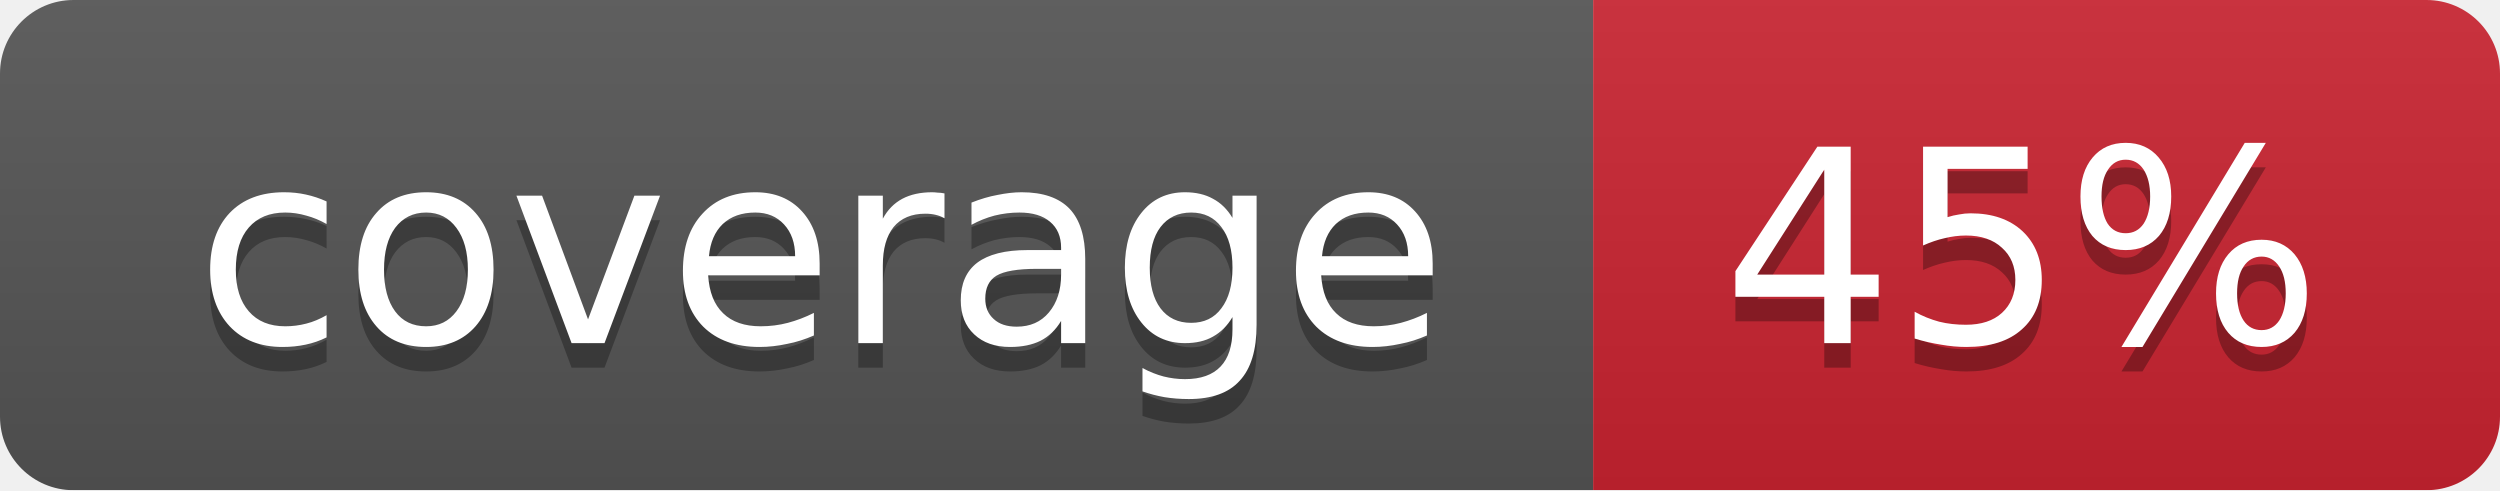
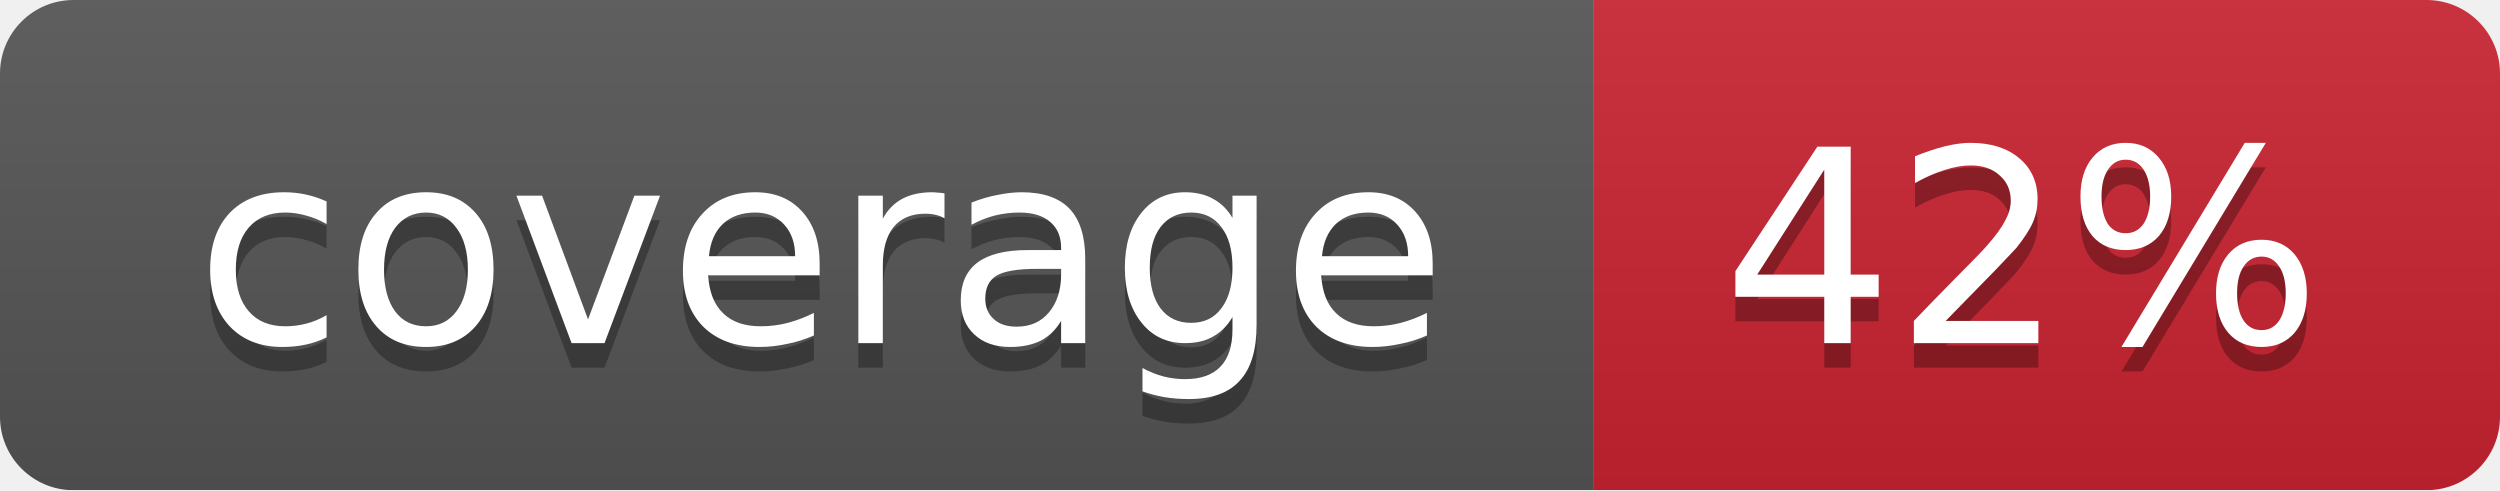
<svg xmlns="http://www.w3.org/2000/svg" width="102" height="20">
  <linearGradient id="smooth" x2="0" y2="100%">
    <stop offset="0" stop-color="#bbb" stop-opacity=".1" />
    <stop offset="1" stop-opacity=".1" />
  </linearGradient>
  <mask id="round">
    <rect width="102" height="20" rx="3" fill="#fff" />
  </mask>
  <g mask="url(#round)">
    <rect width="65" height="20" fill="#555" />
    <rect x="65" width="37" height="20" fill="#cb2431" />
    <rect width="102" height="20" fill="url(#smooth)" />
  </g>
  <g fill="#fff" text-anchor="middle" font-family="DejaVu Sans,Verdana,Geneva,sans-serif" font-size="11">
    <text x="33.5" y="15" fill="#010101" fill-opacity=".3">coverage</text>
    <text x="33.5" y="14">coverage</text>
-     <text x="82.5" y="15" fill="#010101" fill-opacity=".3">45%</text>
-     <text x="82.5" y="14">45%</text>
+     <text x="82.5" y="15" fill="#010101" fill-opacity=".3">42%</text>
+     <text x="82.5" y="14">42%</text>
  </g>
</svg>
